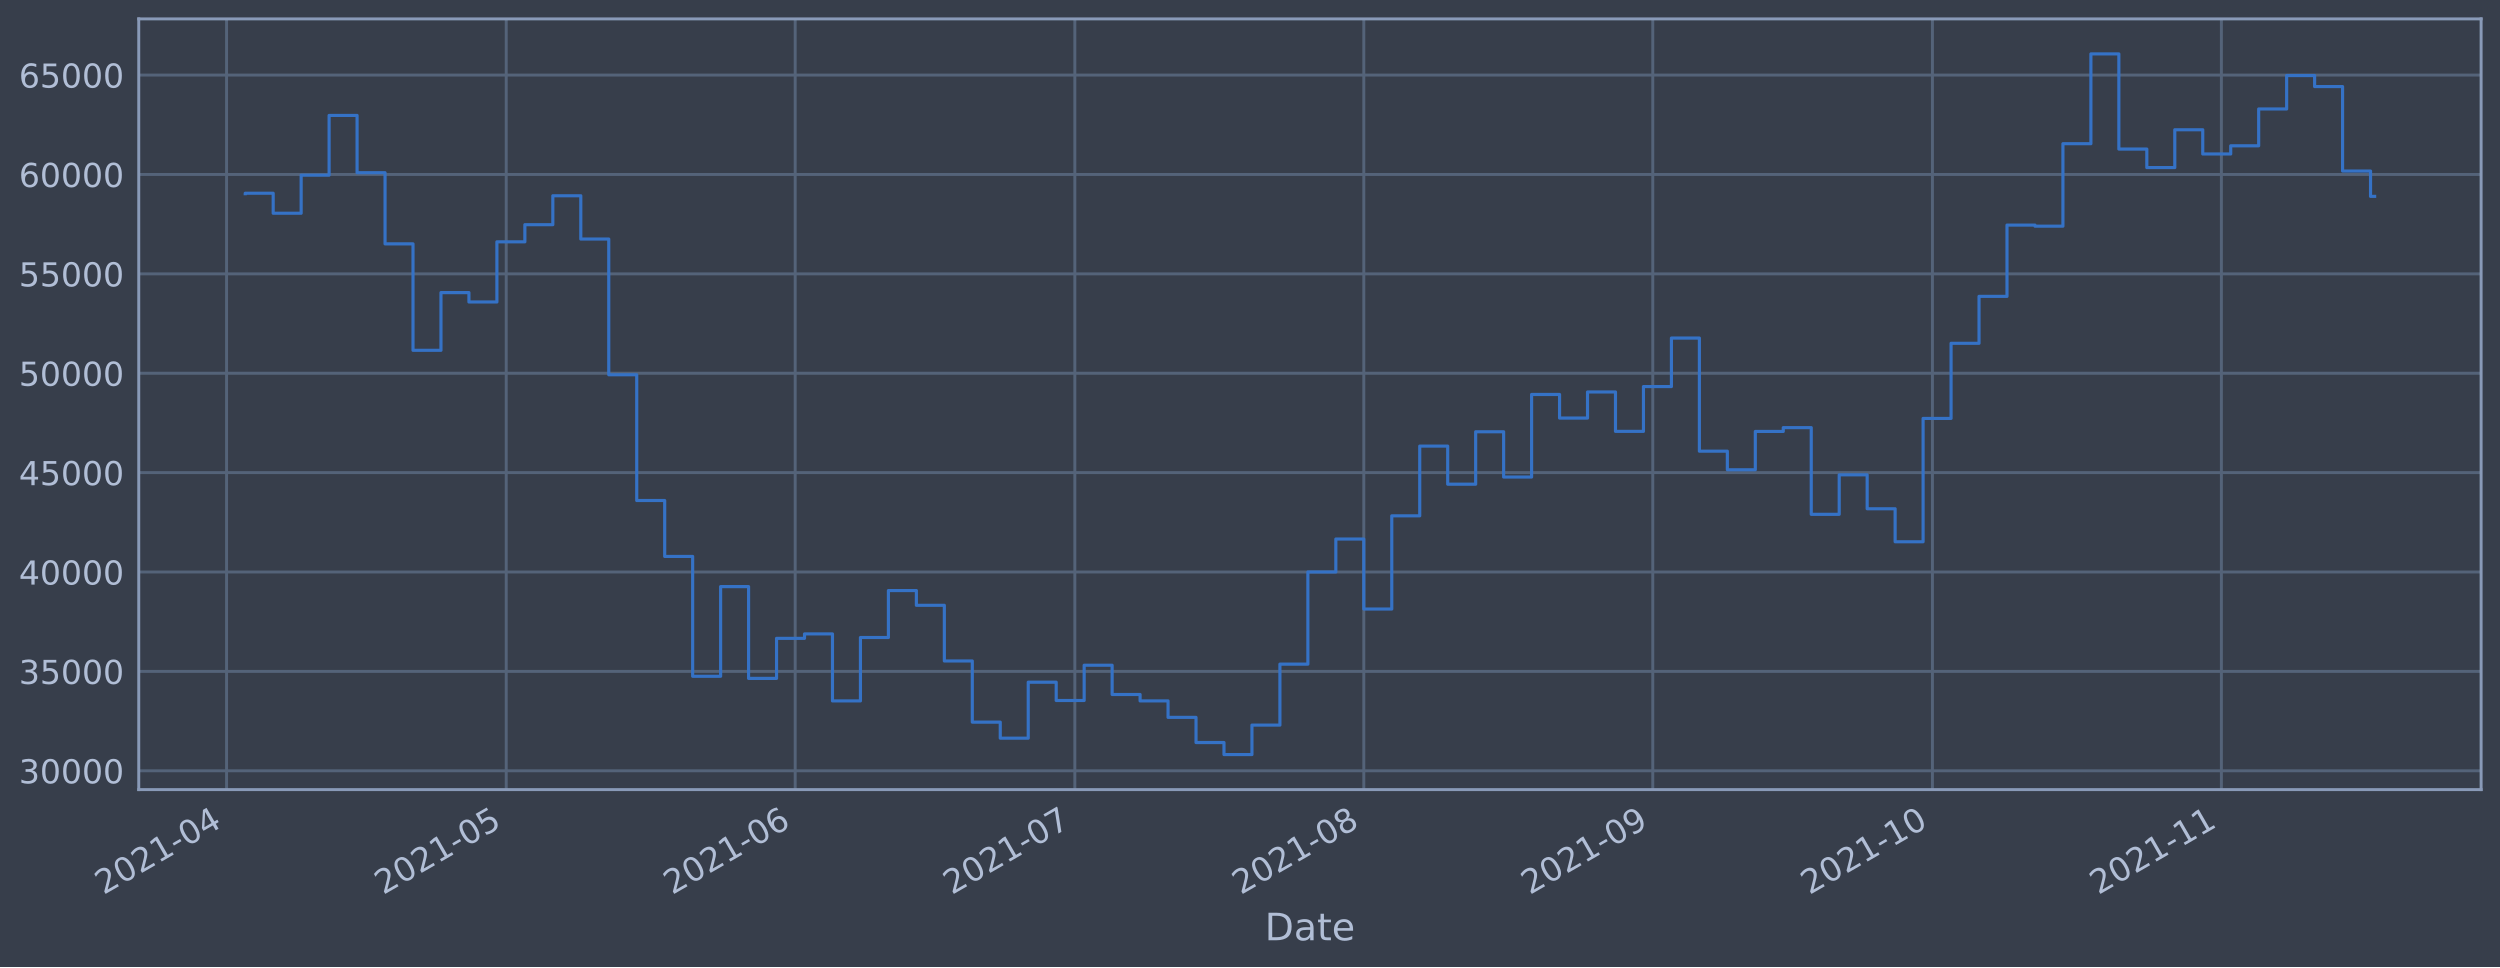
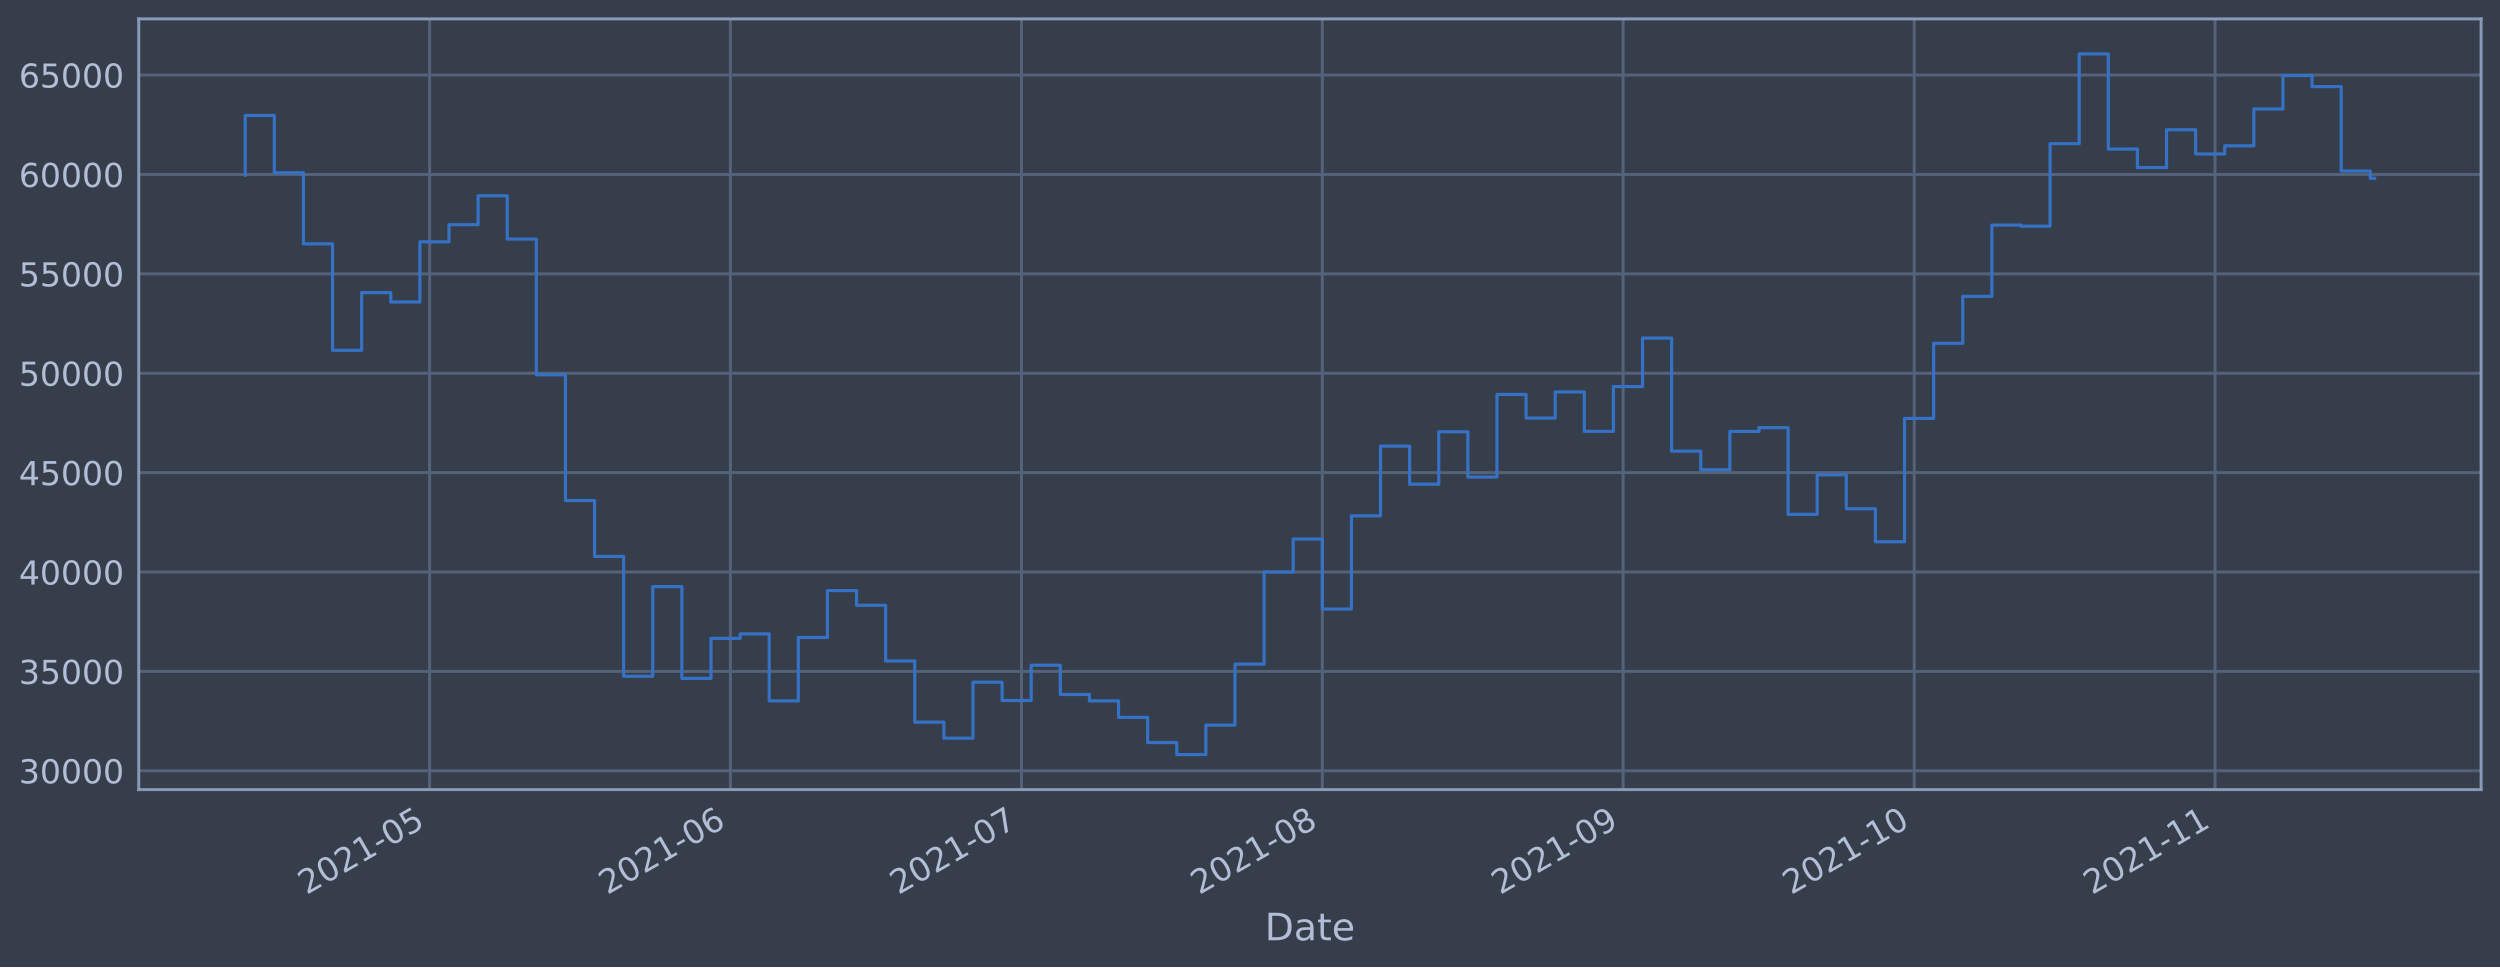
<svg xmlns="http://www.w3.org/2000/svg" xmlns:xlink="http://www.w3.org/1999/xlink" width="952.884pt" height="368.58pt" viewBox="0 0 952.884 368.58" version="1.1">
  <defs>
    <style type="text/css">*{stroke-linejoin: round; stroke-linecap: butt}</style>
  </defs>
  <g id="figure_1">
    <g id="patch_1">
      <path d="M 0 368.58  L 952.884 368.58  L 952.884 0  L 0 0  z " style="fill: #373e4b" />
    </g>
    <g id="axes_1">
      <g id="patch_2">
        <path d="M 52.884 300.96  L 945.684 300.96  L 945.684 7.2  L 52.884 7.2  z " style="fill: #373e4b" />
      </g>
      <g id="matplotlib.axis_1">
        <g id="xtick_1">
          <g id="line2d_1">
-             <path d="M 86.36 300.96  L 86.36 7.2  " clip-path="url(#p1badd744ef)" style="fill: none; stroke: #546379; stroke-width: 1.12; stroke-linecap: square" />
+             <path d="M 163.738 300.96  L 163.738 7.2  " clip-path="url(#pa2f0a669ca)" style="fill: none; stroke: #546379; stroke-width: 1.12; stroke-linecap: square" />
          </g>
          <g id="line2d_2" />
          <g id="text_1">
-             <g style="fill: #b1bed6" transform="translate(39.4564 341.1745)rotate(-30)scale(0.126 -0.126)">
+             <g style="fill: #b1bed6" transform="translate(116.8343 341.1745)rotate(-30)scale(0.126 -0.126)">
              <defs>
                <path id="DejaVuSans-32" d="M 1228 531  L 3431 531  L 3431 0  L 469 0  L 469 531  Q 828 903 1448 1529  Q 2069 2156 2228 2338  Q 2531 2678 2651 2914  Q 2772 3150 2772 3378  Q 2772 3750 2511 3984  Q 2250 4219 1831 4219  Q 1534 4219 1204 4116  Q 875 4013 500 3803  L 500 4441  Q 881 4594 1212 4672  Q 1544 4750 1819 4750  Q 2544 4750 2975 4387  Q 3406 4025 3406 3419  Q 3406 3131 3298 2873  Q 3191 2616 2906 2266  Q 2828 2175 2409 1742  Q 1991 1309 1228 531  z " transform="scale(0.015625)" />
                <path id="DejaVuSans-30" d="M 2034 4250  Q 1547 4250 1301 3770  Q 1056 3291 1056 2328  Q 1056 1369 1301 889  Q 1547 409 2034 409  Q 2525 409 2770 889  Q 3016 1369 3016 2328  Q 3016 3291 2770 3770  Q 2525 4250 2034 4250  z M 2034 4750  Q 2819 4750 3233 4129  Q 3647 3509 3647 2328  Q 3647 1150 3233 529  Q 2819 -91 2034 -91  Q 1250 -91 836 529  Q 422 1150 422 2328  Q 422 3509 836 4129  Q 1250 4750 2034 4750  z " transform="scale(0.015625)" />
                <path id="DejaVuSans-31" d="M 794 531  L 1825 531  L 1825 4091  L 703 3866  L 703 4441  L 1819 4666  L 2450 4666  L 2450 531  L 3481 531  L 3481 0  L 794 0  L 794 531  z " transform="scale(0.015625)" />
                <path id="DejaVuSans-2d" d="M 313 2009  L 1997 2009  L 1997 1497  L 313 1497  L 313 2009  z " transform="scale(0.015625)" />
-                 <path id="DejaVuSans-34" d="M 2419 4116  L 825 1625  L 2419 1625  L 2419 4116  z M 2253 4666  L 3047 4666  L 3047 1625  L 3713 1625  L 3713 1100  L 3047 1100  L 3047 0  L 2419 0  L 2419 1100  L 313 1100  L 313 1709  L 2253 4666  z " transform="scale(0.015625)" />
-               </defs>
-               <use xlink:href="#DejaVuSans-32" />
-               <use xlink:href="#DejaVuSans-30" x="63.623" />
-               <use xlink:href="#DejaVuSans-32" x="127.246" />
-               <use xlink:href="#DejaVuSans-31" x="190.869" />
-               <use xlink:href="#DejaVuSans-2d" x="254.492" />
-               <use xlink:href="#DejaVuSans-30" x="290.576" />
-               <use xlink:href="#DejaVuSans-34" x="354.199" />
+                 <path id="DejaVuSans-35" d="M 691 4666  L 3169 4666  L 3169 4134  L 1269 4134  L 1269 2991  Q 1406 3038 1543 3061  Q 1681 3084 1819 3084  Q 2600 3084 3056 2656  Q 3513 2228 3513 1497  Q 3513 744 3044 326  Q 2575 -91 1722 -91  Q 1428 -91 1123 -41  Q 819 9 494 109  L 494 744  Q 775 591 1075 516  Q 1375 441 1709 441  Q 2250 441 2565 725  Q 2881 1009 2881 1497  Q 2881 1984 2565 2268  Q 2250 2553 1709 2553  Q 1456 2553 1204 2497  Q 953 2441 691 2322  L 691 4666  z " transform="scale(0.015625)" />
+               </defs>
+               <use xlink:href="#DejaVuSans-32" />
+               <use xlink:href="#DejaVuSans-30" x="63.623" />
+               <use xlink:href="#DejaVuSans-32" x="127.246" />
+               <use xlink:href="#DejaVuSans-31" x="190.869" />
+               <use xlink:href="#DejaVuSans-2d" x="254.492" />
+               <use xlink:href="#DejaVuSans-30" x="290.576" />
+               <use xlink:href="#DejaVuSans-35" x="354.199" />
            </g>
          </g>
        </g>
        <g id="xtick_2">
          <g id="line2d_3">
-             <path d="M 192.948 300.96  L 192.948 7.2  " clip-path="url(#p1badd744ef)" style="fill: none; stroke: #546379; stroke-width: 1.12; stroke-linecap: square" />
+             <path d="M 278.392 300.96  L 278.392 7.2  " clip-path="url(#pa2f0a669ca)" style="fill: none; stroke: #546379; stroke-width: 1.12; stroke-linecap: square" />
          </g>
          <g id="line2d_4" />
          <g id="text_2">
-             <g style="fill: #b1bed6" transform="translate(146.0448 341.1745)rotate(-30)scale(0.126 -0.126)">
-               <defs>
-                 <path id="DejaVuSans-35" d="M 691 4666  L 3169 4666  L 3169 4134  L 1269 4134  L 1269 2991  Q 1406 3038 1543 3061  Q 1681 3084 1819 3084  Q 2600 3084 3056 2656  Q 3513 2228 3513 1497  Q 3513 744 3044 326  Q 2575 -91 1722 -91  Q 1428 -91 1123 -41  Q 819 9 494 109  L 494 744  Q 775 591 1075 516  Q 1375 441 1709 441  Q 2250 441 2565 725  Q 2881 1009 2881 1497  Q 2881 1984 2565 2268  Q 2250 2553 1709 2553  Q 1456 2553 1204 2497  Q 953 2441 691 2322  L 691 4666  z " transform="scale(0.015625)" />
-               </defs>
-               <use xlink:href="#DejaVuSans-32" />
-               <use xlink:href="#DejaVuSans-30" x="63.623" />
-               <use xlink:href="#DejaVuSans-32" x="127.246" />
-               <use xlink:href="#DejaVuSans-31" x="190.869" />
-               <use xlink:href="#DejaVuSans-2d" x="254.492" />
-               <use xlink:href="#DejaVuSans-30" x="290.576" />
-               <use xlink:href="#DejaVuSans-35" x="354.199" />
+             <g style="fill: #b1bed6" transform="translate(231.4886 341.1745)rotate(-30)scale(0.126 -0.126)">
+               <defs>
+                 <path id="DejaVuSans-36" d="M 2113 2584  Q 1688 2584 1439 2293  Q 1191 2003 1191 1497  Q 1191 994 1439 701  Q 1688 409 2113 409  Q 2538 409 2786 701  Q 3034 994 3034 1497  Q 3034 2003 2786 2293  Q 2538 2584 2113 2584  z M 3366 4563  L 3366 3988  Q 3128 4100 2886 4159  Q 2644 4219 2406 4219  Q 1781 4219 1451 3797  Q 1122 3375 1075 2522  Q 1259 2794 1537 2939  Q 1816 3084 2150 3084  Q 2853 3084 3261 2657  Q 3669 2231 3669 1497  Q 3669 778 3244 343  Q 2819 -91 2113 -91  Q 1303 -91 875 529  Q 447 1150 447 2328  Q 447 3434 972 4092  Q 1497 4750 2381 4750  Q 2619 4750 2861 4703  Q 3103 4656 3366 4563  z " transform="scale(0.015625)" />
+               </defs>
+               <use xlink:href="#DejaVuSans-32" />
+               <use xlink:href="#DejaVuSans-30" x="63.623" />
+               <use xlink:href="#DejaVuSans-32" x="127.246" />
+               <use xlink:href="#DejaVuSans-31" x="190.869" />
+               <use xlink:href="#DejaVuSans-2d" x="254.492" />
+               <use xlink:href="#DejaVuSans-30" x="290.576" />
+               <use xlink:href="#DejaVuSans-36" x="354.199" />
            </g>
          </g>
        </g>
        <g id="xtick_3">
          <g id="line2d_5">
-             <path d="M 303.089 300.96  L 303.089 7.2  " clip-path="url(#p1badd744ef)" style="fill: none; stroke: #546379; stroke-width: 1.12; stroke-linecap: square" />
+             <path d="M 389.348 300.96  L 389.348 7.2  " clip-path="url(#pa2f0a669ca)" style="fill: none; stroke: #546379; stroke-width: 1.12; stroke-linecap: square" />
          </g>
          <g id="line2d_6" />
          <g id="text_3">
-             <g style="fill: #b1bed6" transform="translate(256.1862 341.1745)rotate(-30)scale(0.126 -0.126)">
-               <defs>
-                 <path id="DejaVuSans-36" d="M 2113 2584  Q 1688 2584 1439 2293  Q 1191 2003 1191 1497  Q 1191 994 1439 701  Q 1688 409 2113 409  Q 2538 409 2786 701  Q 3034 994 3034 1497  Q 3034 2003 2786 2293  Q 2538 2584 2113 2584  z M 3366 4563  L 3366 3988  Q 3128 4100 2886 4159  Q 2644 4219 2406 4219  Q 1781 4219 1451 3797  Q 1122 3375 1075 2522  Q 1259 2794 1537 2939  Q 1816 3084 2150 3084  Q 2853 3084 3261 2657  Q 3669 2231 3669 1497  Q 3669 778 3244 343  Q 2819 -91 2113 -91  Q 1303 -91 875 529  Q 447 1150 447 2328  Q 447 3434 972 4092  Q 1497 4750 2381 4750  Q 2619 4750 2861 4703  Q 3103 4656 3366 4563  z " transform="scale(0.015625)" />
-               </defs>
-               <use xlink:href="#DejaVuSans-32" />
-               <use xlink:href="#DejaVuSans-30" x="63.623" />
-               <use xlink:href="#DejaVuSans-32" x="127.246" />
-               <use xlink:href="#DejaVuSans-31" x="190.869" />
-               <use xlink:href="#DejaVuSans-2d" x="254.492" />
-               <use xlink:href="#DejaVuSans-30" x="290.576" />
-               <use xlink:href="#DejaVuSans-36" x="354.199" />
+             <g style="fill: #b1bed6" transform="translate(342.4444 341.1745)rotate(-30)scale(0.126 -0.126)">
+               <defs>
+                 <path id="DejaVuSans-37" d="M 525 4666  L 3525 4666  L 3525 4397  L 1831 0  L 1172 0  L 2766 4134  L 525 4134  L 525 4666  z " transform="scale(0.015625)" />
+               </defs>
+               <use xlink:href="#DejaVuSans-32" />
+               <use xlink:href="#DejaVuSans-30" x="63.623" />
+               <use xlink:href="#DejaVuSans-32" x="127.246" />
+               <use xlink:href="#DejaVuSans-31" x="190.869" />
+               <use xlink:href="#DejaVuSans-2d" x="254.492" />
+               <use xlink:href="#DejaVuSans-30" x="290.576" />
+               <use xlink:href="#DejaVuSans-37" x="354.199" />
            </g>
          </g>
        </g>
        <g id="xtick_4">
          <g id="line2d_7">
-             <path d="M 409.678 300.96  L 409.678 7.2  " clip-path="url(#p1badd744ef)" style="fill: none; stroke: #546379; stroke-width: 1.12; stroke-linecap: square" />
+             <path d="M 504.002 300.96  L 504.002 7.2  " clip-path="url(#pa2f0a669ca)" style="fill: none; stroke: #546379; stroke-width: 1.12; stroke-linecap: square" />
          </g>
          <g id="line2d_8" />
          <g id="text_4">
-             <g style="fill: #b1bed6" transform="translate(362.7746 341.1745)rotate(-30)scale(0.126 -0.126)">
-               <defs>
-                 <path id="DejaVuSans-37" d="M 525 4666  L 3525 4666  L 3525 4397  L 1831 0  L 1172 0  L 2766 4134  L 525 4134  L 525 4666  z " transform="scale(0.015625)" />
-               </defs>
-               <use xlink:href="#DejaVuSans-32" />
-               <use xlink:href="#DejaVuSans-30" x="63.623" />
-               <use xlink:href="#DejaVuSans-32" x="127.246" />
-               <use xlink:href="#DejaVuSans-31" x="190.869" />
-               <use xlink:href="#DejaVuSans-2d" x="254.492" />
-               <use xlink:href="#DejaVuSans-30" x="290.576" />
-               <use xlink:href="#DejaVuSans-37" x="354.199" />
+             <g style="fill: #b1bed6" transform="translate(457.0987 341.1745)rotate(-30)scale(0.126 -0.126)">
+               <defs>
+                 <path id="DejaVuSans-38" d="M 2034 2216  Q 1584 2216 1326 1975  Q 1069 1734 1069 1313  Q 1069 891 1326 650  Q 1584 409 2034 409  Q 2484 409 2743 651  Q 3003 894 3003 1313  Q 3003 1734 2745 1975  Q 2488 2216 2034 2216  z M 1403 2484  Q 997 2584 770 2862  Q 544 3141 544 3541  Q 544 4100 942 4425  Q 1341 4750 2034 4750  Q 2731 4750 3128 4425  Q 3525 4100 3525 3541  Q 3525 3141 3298 2862  Q 3072 2584 2669 2484  Q 3125 2378 3379 2068  Q 3634 1759 3634 1313  Q 3634 634 3220 271  Q 2806 -91 2034 -91  Q 1263 -91 848 271  Q 434 634 434 1313  Q 434 1759 690 2068  Q 947 2378 1403 2484  z M 1172 3481  Q 1172 3119 1398 2916  Q 1625 2713 2034 2713  Q 2441 2713 2670 2916  Q 2900 3119 2900 3481  Q 2900 3844 2670 4047  Q 2441 4250 2034 4250  Q 1625 4250 1398 4047  Q 1172 3844 1172 3481  z " transform="scale(0.015625)" />
+               </defs>
+               <use xlink:href="#DejaVuSans-32" />
+               <use xlink:href="#DejaVuSans-30" x="63.623" />
+               <use xlink:href="#DejaVuSans-32" x="127.246" />
+               <use xlink:href="#DejaVuSans-31" x="190.869" />
+               <use xlink:href="#DejaVuSans-2d" x="254.492" />
+               <use xlink:href="#DejaVuSans-30" x="290.576" />
+               <use xlink:href="#DejaVuSans-38" x="354.199" />
            </g>
          </g>
        </g>
        <g id="xtick_5">
          <g id="line2d_9">
-             <path d="M 519.819 300.96  L 519.819 7.2  " clip-path="url(#p1badd744ef)" style="fill: none; stroke: #546379; stroke-width: 1.12; stroke-linecap: square" />
+             <path d="M 618.656 300.96  L 618.656 7.2  " clip-path="url(#pa2f0a669ca)" style="fill: none; stroke: #546379; stroke-width: 1.12; stroke-linecap: square" />
          </g>
          <g id="line2d_10" />
          <g id="text_5">
-             <g style="fill: #b1bed6" transform="translate(472.916 341.1745)rotate(-30)scale(0.126 -0.126)">
-               <defs>
-                 <path id="DejaVuSans-38" d="M 2034 2216  Q 1584 2216 1326 1975  Q 1069 1734 1069 1313  Q 1069 891 1326 650  Q 1584 409 2034 409  Q 2484 409 2743 651  Q 3003 894 3003 1313  Q 3003 1734 2745 1975  Q 2488 2216 2034 2216  z M 1403 2484  Q 997 2584 770 2862  Q 544 3141 544 3541  Q 544 4100 942 4425  Q 1341 4750 2034 4750  Q 2731 4750 3128 4425  Q 3525 4100 3525 3541  Q 3525 3141 3298 2862  Q 3072 2584 2669 2484  Q 3125 2378 3379 2068  Q 3634 1759 3634 1313  Q 3634 634 3220 271  Q 2806 -91 2034 -91  Q 1263 -91 848 271  Q 434 634 434 1313  Q 434 1759 690 2068  Q 947 2378 1403 2484  z M 1172 3481  Q 1172 3119 1398 2916  Q 1625 2713 2034 2713  Q 2441 2713 2670 2916  Q 2900 3119 2900 3481  Q 2900 3844 2670 4047  Q 2441 4250 2034 4250  Q 1625 4250 1398 4047  Q 1172 3844 1172 3481  z " transform="scale(0.015625)" />
-               </defs>
-               <use xlink:href="#DejaVuSans-32" />
-               <use xlink:href="#DejaVuSans-30" x="63.623" />
-               <use xlink:href="#DejaVuSans-32" x="127.246" />
-               <use xlink:href="#DejaVuSans-31" x="190.869" />
-               <use xlink:href="#DejaVuSans-2d" x="254.492" />
-               <use xlink:href="#DejaVuSans-30" x="290.576" />
-               <use xlink:href="#DejaVuSans-38" x="354.199" />
+             <g style="fill: #b1bed6" transform="translate(571.753 341.1745)rotate(-30)scale(0.126 -0.126)">
+               <defs>
+                 <path id="DejaVuSans-39" d="M 703 97  L 703 672  Q 941 559 1184 500  Q 1428 441 1663 441  Q 2288 441 2617 861  Q 2947 1281 2994 2138  Q 2813 1869 2534 1725  Q 2256 1581 1919 1581  Q 1219 1581 811 2004  Q 403 2428 403 3163  Q 403 3881 828 4315  Q 1253 4750 1959 4750  Q 2769 4750 3195 4129  Q 3622 3509 3622 2328  Q 3622 1225 3098 567  Q 2575 -91 1691 -91  Q 1453 -91 1209 -44  Q 966 3 703 97  z M 1959 2075  Q 2384 2075 2632 2365  Q 2881 2656 2881 3163  Q 2881 3666 2632 3958  Q 2384 4250 1959 4250  Q 1534 4250 1286 3958  Q 1038 3666 1038 3163  Q 1038 2656 1286 2365  Q 1534 2075 1959 2075  z " transform="scale(0.015625)" />
+               </defs>
+               <use xlink:href="#DejaVuSans-32" />
+               <use xlink:href="#DejaVuSans-30" x="63.623" />
+               <use xlink:href="#DejaVuSans-32" x="127.246" />
+               <use xlink:href="#DejaVuSans-31" x="190.869" />
+               <use xlink:href="#DejaVuSans-2d" x="254.492" />
+               <use xlink:href="#DejaVuSans-30" x="290.576" />
+               <use xlink:href="#DejaVuSans-39" x="354.199" />
            </g>
          </g>
        </g>
        <g id="xtick_6">
          <g id="line2d_11">
-             <path d="M 629.961 300.96  L 629.961 7.2  " clip-path="url(#p1badd744ef)" style="fill: none; stroke: #546379; stroke-width: 1.12; stroke-linecap: square" />
+             <path d="M 729.612 300.96  L 729.612 7.2  " clip-path="url(#pa2f0a669ca)" style="fill: none; stroke: #546379; stroke-width: 1.12; stroke-linecap: square" />
          </g>
          <g id="line2d_12" />
          <g id="text_6">
-             <g style="fill: #b1bed6" transform="translate(583.0574 341.1745)rotate(-30)scale(0.126 -0.126)">
-               <defs>
-                 <path id="DejaVuSans-39" d="M 703 97  L 703 672  Q 941 559 1184 500  Q 1428 441 1663 441  Q 2288 441 2617 861  Q 2947 1281 2994 2138  Q 2813 1869 2534 1725  Q 2256 1581 1919 1581  Q 1219 1581 811 2004  Q 403 2428 403 3163  Q 403 3881 828 4315  Q 1253 4750 1959 4750  Q 2769 4750 3195 4129  Q 3622 3509 3622 2328  Q 3622 1225 3098 567  Q 2575 -91 1691 -91  Q 1453 -91 1209 -44  Q 966 3 703 97  z M 1959 2075  Q 2384 2075 2632 2365  Q 2881 2656 2881 3163  Q 2881 3666 2632 3958  Q 2384 4250 1959 4250  Q 1534 4250 1286 3958  Q 1038 3666 1038 3163  Q 1038 2656 1286 2365  Q 1534 2075 1959 2075  z " transform="scale(0.015625)" />
-               </defs>
-               <use xlink:href="#DejaVuSans-32" />
-               <use xlink:href="#DejaVuSans-30" x="63.623" />
-               <use xlink:href="#DejaVuSans-32" x="127.246" />
-               <use xlink:href="#DejaVuSans-31" x="190.869" />
-               <use xlink:href="#DejaVuSans-2d" x="254.492" />
-               <use xlink:href="#DejaVuSans-30" x="290.576" />
-               <use xlink:href="#DejaVuSans-39" x="354.199" />
+             <g style="fill: #b1bed6" transform="translate(682.7087 341.1745)rotate(-30)scale(0.126 -0.126)">
+               <use xlink:href="#DejaVuSans-32" />
+               <use xlink:href="#DejaVuSans-30" x="63.623" />
+               <use xlink:href="#DejaVuSans-32" x="127.246" />
+               <use xlink:href="#DejaVuSans-31" x="190.869" />
+               <use xlink:href="#DejaVuSans-2d" x="254.492" />
+               <use xlink:href="#DejaVuSans-31" x="290.576" />
+               <use xlink:href="#DejaVuSans-30" x="354.199" />
            </g>
          </g>
        </g>
        <g id="xtick_7">
          <g id="line2d_13">
-             <path d="M 736.549 300.96  L 736.549 7.2  " clip-path="url(#p1badd744ef)" style="fill: none; stroke: #546379; stroke-width: 1.12; stroke-linecap: square" />
+             <path d="M 844.266 300.96  L 844.266 7.2  " clip-path="url(#pa2f0a669ca)" style="fill: none; stroke: #546379; stroke-width: 1.12; stroke-linecap: square" />
          </g>
          <g id="line2d_14" />
          <g id="text_7">
-             <g style="fill: #b1bed6" transform="translate(689.6458 341.1745)rotate(-30)scale(0.126 -0.126)">
-               <use xlink:href="#DejaVuSans-32" />
-               <use xlink:href="#DejaVuSans-30" x="63.623" />
-               <use xlink:href="#DejaVuSans-32" x="127.246" />
-               <use xlink:href="#DejaVuSans-31" x="190.869" />
-               <use xlink:href="#DejaVuSans-2d" x="254.492" />
-               <use xlink:href="#DejaVuSans-31" x="290.576" />
-               <use xlink:href="#DejaVuSans-30" x="354.199" />
-             </g>
-           </g>
-         </g>
-         <g id="xtick_8">
-           <g id="line2d_15">
-             <path d="M 846.69 300.96  L 846.69 7.2  " clip-path="url(#p1badd744ef)" style="fill: none; stroke: #546379; stroke-width: 1.12; stroke-linecap: square" />
-           </g>
-           <g id="line2d_16" />
-           <g id="text_8">
-             <g style="fill: #b1bed6" transform="translate(799.7872 341.1745)rotate(-30)scale(0.126 -0.126)">
+             <g style="fill: #b1bed6" transform="translate(797.363 341.1745)rotate(-30)scale(0.126 -0.126)">
              <use xlink:href="#DejaVuSans-32" />
              <use xlink:href="#DejaVuSans-30" x="63.623" />
              <use xlink:href="#DejaVuSans-32" x="127.246" />
              <use xlink:href="#DejaVuSans-31" x="190.869" />
              <use xlink:href="#DejaVuSans-2d" x="254.492" />
              <use xlink:href="#DejaVuSans-31" x="290.576" />
              <use xlink:href="#DejaVuSans-31" x="354.199" />
            </g>
          </g>
        </g>
-         <g id="text_9">
+         <g id="text_8">
          <g style="fill: #b1bed6" transform="translate(482.0746 358.3856)scale(0.144 -0.144)">
            <defs>
              <path id="DejaVuSans-44" d="M 1259 4147  L 1259 519  L 2022 519  Q 2988 519 3436 956  Q 3884 1394 3884 2338  Q 3884 3275 3436 3711  Q 2988 4147 2022 4147  L 1259 4147  z M 628 4666  L 1925 4666  Q 3281 4666 3915 4102  Q 4550 3538 4550 2338  Q 4550 1131 3912 565  Q 3275 0 1925 0  L 628 0  L 628 4666  z " transform="scale(0.015625)" />
              <path id="DejaVuSans-61" d="M 2194 1759  Q 1497 1759 1228 1600  Q 959 1441 959 1056  Q 959 750 1161 570  Q 1363 391 1709 391  Q 2188 391 2477 730  Q 2766 1069 2766 1631  L 2766 1759  L 2194 1759  z M 3341 1997  L 3341 0  L 2766 0  L 2766 531  Q 2569 213 2275 61  Q 1981 -91 1556 -91  Q 1019 -91 701 211  Q 384 513 384 1019  Q 384 1609 779 1909  Q 1175 2209 1959 2209  L 2766 2209  L 2766 2266  Q 2766 2663 2505 2880  Q 2244 3097 1772 3097  Q 1472 3097 1187 3025  Q 903 2953 641 2809  L 641 3341  Q 956 3463 1253 3523  Q 1550 3584 1831 3584  Q 2591 3584 2966 3190  Q 3341 2797 3341 1997  z " transform="scale(0.015625)" />
              <path id="DejaVuSans-74" d="M 1172 4494  L 1172 3500  L 2356 3500  L 2356 3053  L 1172 3053  L 1172 1153  Q 1172 725 1289 603  Q 1406 481 1766 481  L 2356 481  L 2356 0  L 1766 0  Q 1100 0 847 248  Q 594 497 594 1153  L 594 3053  L 172 3053  L 172 3500  L 594 3500  L 594 4494  L 1172 4494  z " transform="scale(0.015625)" />
              <path id="DejaVuSans-65" d="M 3597 1894  L 3597 1613  L 953 1613  Q 991 1019 1311 708  Q 1631 397 2203 397  Q 2534 397 2845 478  Q 3156 559 3463 722  L 3463 178  Q 3153 47 2828 -22  Q 2503 -91 2169 -91  Q 1331 -91 842 396  Q 353 884 353 1716  Q 353 2575 817 3079  Q 1281 3584 2069 3584  Q 2775 3584 3186 3129  Q 3597 2675 3597 1894  z M 3022 2063  Q 3016 2534 2758 2815  Q 2500 3097 2075 3097  Q 1594 3097 1305 2825  Q 1016 2553 972 2059  L 3022 2063  z " transform="scale(0.015625)" />
            </defs>
            <use xlink:href="#DejaVuSans-44" />
            <use xlink:href="#DejaVuSans-61" x="77.002" />
            <use xlink:href="#DejaVuSans-74" x="138.281" />
            <use xlink:href="#DejaVuSans-65" x="177.49" />
          </g>
        </g>
      </g>
      <g id="matplotlib.axis_2">
        <g id="ytick_1">
+           <g id="line2d_15">
+             <path d="M 52.884 293.789  L 945.684 293.789  " clip-path="url(#pa2f0a669ca)" style="fill: none; stroke: #546379; stroke-width: 1.12; stroke-linecap: square" />
+           </g>
+           <g id="line2d_16" />
+           <g id="text_9">
+             <g style="fill: #b1bed6" transform="translate(7.2 298.5763)scale(0.126 -0.126)">
+               <defs>
+                 <path id="DejaVuSans-33" d="M 2597 2516  Q 3050 2419 3304 2112  Q 3559 1806 3559 1356  Q 3559 666 3084 287  Q 2609 -91 1734 -91  Q 1441 -91 1130 -33  Q 819 25 488 141  L 488 750  Q 750 597 1062 519  Q 1375 441 1716 441  Q 2309 441 2620 675  Q 2931 909 2931 1356  Q 2931 1769 2642 2001  Q 2353 2234 1838 2234  L 1294 2234  L 1294 2753  L 1863 2753  Q 2328 2753 2575 2939  Q 2822 3125 2822 3475  Q 2822 3834 2567 4026  Q 2313 4219 1838 4219  Q 1578 4219 1281 4162  Q 984 4106 628 3988  L 628 4550  Q 988 4650 1302 4700  Q 1616 4750 1894 4750  Q 2613 4750 3031 4423  Q 3450 4097 3450 3541  Q 3450 3153 3228 2886  Q 3006 2619 2597 2516  z " transform="scale(0.015625)" />
+               </defs>
+               <use xlink:href="#DejaVuSans-33" />
+               <use xlink:href="#DejaVuSans-30" x="63.623" />
+               <use xlink:href="#DejaVuSans-30" x="127.246" />
+               <use xlink:href="#DejaVuSans-30" x="190.869" />
+               <use xlink:href="#DejaVuSans-30" x="254.492" />
+             </g>
+           </g>
+         </g>
+         <g id="ytick_2">
          <g id="line2d_17">
-             <path d="M 52.884 293.789  L 945.684 293.789  " clip-path="url(#p1badd744ef)" style="fill: none; stroke: #546379; stroke-width: 1.12; stroke-linecap: square" />
+             <path d="M 52.884 255.907  L 945.684 255.907  " clip-path="url(#pa2f0a669ca)" style="fill: none; stroke: #546379; stroke-width: 1.12; stroke-linecap: square" />
          </g>
          <g id="line2d_18" />
          <g id="text_10">
-             <g style="fill: #b1bed6" transform="translate(7.2 298.5763)scale(0.126 -0.126)">
-               <defs>
-                 <path id="DejaVuSans-33" d="M 2597 2516  Q 3050 2419 3304 2112  Q 3559 1806 3559 1356  Q 3559 666 3084 287  Q 2609 -91 1734 -91  Q 1441 -91 1130 -33  Q 819 25 488 141  L 488 750  Q 750 597 1062 519  Q 1375 441 1716 441  Q 2309 441 2620 675  Q 2931 909 2931 1356  Q 2931 1769 2642 2001  Q 2353 2234 1838 2234  L 1294 2234  L 1294 2753  L 1863 2753  Q 2328 2753 2575 2939  Q 2822 3125 2822 3475  Q 2822 3834 2567 4026  Q 2313 4219 1838 4219  Q 1578 4219 1281 4162  Q 984 4106 628 3988  L 628 4550  Q 988 4650 1302 4700  Q 1616 4750 1894 4750  Q 2613 4750 3031 4423  Q 3450 4097 3450 3541  Q 3450 3153 3228 2886  Q 3006 2619 2597 2516  z " transform="scale(0.015625)" />
-               </defs>
-               <use xlink:href="#DejaVuSans-33" />
-               <use xlink:href="#DejaVuSans-30" x="63.623" />
-               <use xlink:href="#DejaVuSans-30" x="127.246" />
-               <use xlink:href="#DejaVuSans-30" x="190.869" />
-               <use xlink:href="#DejaVuSans-30" x="254.492" />
-             </g>
-           </g>
-         </g>
-         <g id="ytick_2">
-           <g id="line2d_19">
-             <path d="M 52.884 255.907  L 945.684 255.907  " clip-path="url(#p1badd744ef)" style="fill: none; stroke: #546379; stroke-width: 1.12; stroke-linecap: square" />
-           </g>
-           <g id="line2d_20" />
-           <g id="text_11">
            <g style="fill: #b1bed6" transform="translate(7.2 260.6936)scale(0.126 -0.126)">
              <use xlink:href="#DejaVuSans-33" />
              <use xlink:href="#DejaVuSans-35" x="63.623" />
              <use xlink:href="#DejaVuSans-30" x="127.246" />
              <use xlink:href="#DejaVuSans-30" x="190.869" />
              <use xlink:href="#DejaVuSans-30" x="254.492" />
            </g>
          </g>
        </g>
        <g id="ytick_3">
+           <g id="line2d_19">
+             <path d="M 52.884 218.024  L 945.684 218.024  " clip-path="url(#pa2f0a669ca)" style="fill: none; stroke: #546379; stroke-width: 1.12; stroke-linecap: square" />
+           </g>
+           <g id="line2d_20" />
+           <g id="text_11">
+             <g style="fill: #b1bed6" transform="translate(7.2 222.811)scale(0.126 -0.126)">
+               <defs>
+                 <path id="DejaVuSans-34" d="M 2419 4116  L 825 1625  L 2419 1625  L 2419 4116  z M 2253 4666  L 3047 4666  L 3047 1625  L 3713 1625  L 3713 1100  L 3047 1100  L 3047 0  L 2419 0  L 2419 1100  L 313 1100  L 313 1709  L 2253 4666  z " transform="scale(0.015625)" />
+               </defs>
+               <use xlink:href="#DejaVuSans-34" />
+               <use xlink:href="#DejaVuSans-30" x="63.623" />
+               <use xlink:href="#DejaVuSans-30" x="127.246" />
+               <use xlink:href="#DejaVuSans-30" x="190.869" />
+               <use xlink:href="#DejaVuSans-30" x="254.492" />
+             </g>
+           </g>
+         </g>
+         <g id="ytick_4">
          <g id="line2d_21">
-             <path d="M 52.884 218.024  L 945.684 218.024  " clip-path="url(#p1badd744ef)" style="fill: none; stroke: #546379; stroke-width: 1.12; stroke-linecap: square" />
+             <path d="M 52.884 180.141  L 945.684 180.141  " clip-path="url(#pa2f0a669ca)" style="fill: none; stroke: #546379; stroke-width: 1.12; stroke-linecap: square" />
          </g>
          <g id="line2d_22" />
          <g id="text_12">
-             <g style="fill: #b1bed6" transform="translate(7.2 222.811)scale(0.126 -0.126)">
-               <use xlink:href="#DejaVuSans-34" />
-               <use xlink:href="#DejaVuSans-30" x="63.623" />
-               <use xlink:href="#DejaVuSans-30" x="127.246" />
-               <use xlink:href="#DejaVuSans-30" x="190.869" />
-               <use xlink:href="#DejaVuSans-30" x="254.492" />
-             </g>
-           </g>
-         </g>
-         <g id="ytick_4">
-           <g id="line2d_23">
-             <path d="M 52.884 180.141  L 945.684 180.141  " clip-path="url(#p1badd744ef)" style="fill: none; stroke: #546379; stroke-width: 1.12; stroke-linecap: square" />
-           </g>
-           <g id="line2d_24" />
-           <g id="text_13">
            <g style="fill: #b1bed6" transform="translate(7.2 184.9284)scale(0.126 -0.126)">
              <use xlink:href="#DejaVuSans-34" />
              <use xlink:href="#DejaVuSans-35" x="63.623" />
              <use xlink:href="#DejaVuSans-30" x="127.246" />
              <use xlink:href="#DejaVuSans-30" x="190.869" />
              <use xlink:href="#DejaVuSans-30" x="254.492" />
            </g>
          </g>
        </g>
        <g id="ytick_5">
+           <g id="line2d_23">
+             <path d="M 52.884 142.259  L 945.684 142.259  " clip-path="url(#pa2f0a669ca)" style="fill: none; stroke: #546379; stroke-width: 1.12; stroke-linecap: square" />
+           </g>
+           <g id="line2d_24" />
+           <g id="text_13">
+             <g style="fill: #b1bed6" transform="translate(7.2 147.0457)scale(0.126 -0.126)">
+               <use xlink:href="#DejaVuSans-35" />
+               <use xlink:href="#DejaVuSans-30" x="63.623" />
+               <use xlink:href="#DejaVuSans-30" x="127.246" />
+               <use xlink:href="#DejaVuSans-30" x="190.869" />
+               <use xlink:href="#DejaVuSans-30" x="254.492" />
+             </g>
+           </g>
+         </g>
+         <g id="ytick_6">
          <g id="line2d_25">
-             <path d="M 52.884 142.259  L 945.684 142.259  " clip-path="url(#p1badd744ef)" style="fill: none; stroke: #546379; stroke-width: 1.12; stroke-linecap: square" />
+             <path d="M 52.884 104.376  L 945.684 104.376  " clip-path="url(#pa2f0a669ca)" style="fill: none; stroke: #546379; stroke-width: 1.12; stroke-linecap: square" />
          </g>
          <g id="line2d_26" />
          <g id="text_14">
-             <g style="fill: #b1bed6" transform="translate(7.2 147.0457)scale(0.126 -0.126)">
-               <use xlink:href="#DejaVuSans-35" />
-               <use xlink:href="#DejaVuSans-30" x="63.623" />
-               <use xlink:href="#DejaVuSans-30" x="127.246" />
-               <use xlink:href="#DejaVuSans-30" x="190.869" />
-               <use xlink:href="#DejaVuSans-30" x="254.492" />
-             </g>
-           </g>
-         </g>
-         <g id="ytick_6">
-           <g id="line2d_27">
-             <path d="M 52.884 104.376  L 945.684 104.376  " clip-path="url(#p1badd744ef)" style="fill: none; stroke: #546379; stroke-width: 1.12; stroke-linecap: square" />
-           </g>
-           <g id="line2d_28" />
-           <g id="text_15">
            <g style="fill: #b1bed6" transform="translate(7.2 109.1631)scale(0.126 -0.126)">
              <use xlink:href="#DejaVuSans-35" />
              <use xlink:href="#DejaVuSans-35" x="63.623" />
              <use xlink:href="#DejaVuSans-30" x="127.246" />
              <use xlink:href="#DejaVuSans-30" x="190.869" />
              <use xlink:href="#DejaVuSans-30" x="254.492" />
            </g>
          </g>
        </g>
        <g id="ytick_7">
+           <g id="line2d_27">
+             <path d="M 52.884 66.493  L 945.684 66.493  " clip-path="url(#pa2f0a669ca)" style="fill: none; stroke: #546379; stroke-width: 1.12; stroke-linecap: square" />
+           </g>
+           <g id="line2d_28" />
+           <g id="text_15">
+             <g style="fill: #b1bed6" transform="translate(7.2 71.28047)scale(0.126 -0.126)">
+               <use xlink:href="#DejaVuSans-36" />
+               <use xlink:href="#DejaVuSans-30" x="63.623" />
+               <use xlink:href="#DejaVuSans-30" x="127.246" />
+               <use xlink:href="#DejaVuSans-30" x="190.869" />
+               <use xlink:href="#DejaVuSans-30" x="254.492" />
+             </g>
+           </g>
+         </g>
+         <g id="ytick_8">
          <g id="line2d_29">
-             <path d="M 52.884 66.493  L 945.684 66.493  " clip-path="url(#p1badd744ef)" style="fill: none; stroke: #546379; stroke-width: 1.12; stroke-linecap: square" />
+             <path d="M 52.884 28.611  L 945.684 28.611  " clip-path="url(#pa2f0a669ca)" style="fill: none; stroke: #546379; stroke-width: 1.12; stroke-linecap: square" />
          </g>
          <g id="line2d_30" />
          <g id="text_16">
-             <g style="fill: #b1bed6" transform="translate(7.2 71.28047)scale(0.126 -0.126)">
-               <use xlink:href="#DejaVuSans-36" />
-               <use xlink:href="#DejaVuSans-30" x="63.623" />
-               <use xlink:href="#DejaVuSans-30" x="127.246" />
-               <use xlink:href="#DejaVuSans-30" x="190.869" />
-               <use xlink:href="#DejaVuSans-30" x="254.492" />
-             </g>
-           </g>
-         </g>
-         <g id="ytick_8">
-           <g id="line2d_31">
-             <path d="M 52.884 28.611  L 945.684 28.611  " clip-path="url(#p1badd744ef)" style="fill: none; stroke: #546379; stroke-width: 1.12; stroke-linecap: square" />
-           </g>
-           <g id="line2d_32" />
-           <g id="text_17">
            <g style="fill: #b1bed6" transform="translate(7.2 33.39783)scale(0.126 -0.126)">
              <use xlink:href="#DejaVuSans-36" />
              <use xlink:href="#DejaVuSans-35" x="63.623" />
              <use xlink:href="#DejaVuSans-30" x="127.246" />
              <use xlink:href="#DejaVuSans-30" x="190.869" />
              <use xlink:href="#DejaVuSans-30" x="254.492" />
            </g>
          </g>
        </g>
      </g>
-       <g id="line2d_33">
-         <path d="M 93.466 73.833  L 93.466 73.66  L 104.124 73.66  L 104.124 81.278  L 114.783 81.278  L 114.783 66.76  L 125.442 66.76  L 125.442 43.998  L 136.101 43.998  L 136.101 65.834  L 146.76 65.834  L 146.76 92.951  L 157.419 92.951  L 157.419 133.522  L 168.077 133.522  L 168.077 111.523  L 178.736 111.523  L 178.736 115.103  L 189.395 115.103  L 189.395 92.174  L 200.054 92.174  L 200.054 85.638  L 210.713 85.638  L 210.713 74.609  L 221.372 74.609  L 221.372 91.117  L 232.031 91.117  L 232.031 142.846  L 242.689 142.846  L 242.689 190.777  L 253.348 190.777  L 253.348 212.082  L 264.007 212.082  L 264.007 257.766  L 274.666 257.766  L 274.666 223.585  L 285.325 223.585  L 285.325 258.576  L 295.984 258.576  L 295.984 243.31  L 306.642 243.31  L 306.642 241.621  L 317.301 241.621  L 317.301 267.159  L 327.96 267.159  L 327.96 242.992  L 338.619 242.992  L 338.619 225.094  L 349.278 225.094  L 349.278 230.716  L 359.937 230.716  L 359.937 251.935  L 370.595 251.935  L 370.595 275.245  L 381.254 275.245  L 381.254 281.359  L 391.913 281.359  L 391.913 260.023  L 402.572 260.023  L 402.572 266.992  L 413.231 266.992  L 413.231 253.563  L 423.89 253.563  L 423.89 264.703  L 434.549 264.703  L 434.549 267.153  L 445.207 267.153  L 445.207 273.434  L 455.866 273.434  L 455.866 283.021  L 466.525 283.021  L 466.525 287.607  L 477.184 287.607  L 477.184 276.379  L 487.843 276.379  L 487.843 253.14  L 498.502 253.14  L 498.502 218.005  L 509.16 218.005  L 509.16 205.454  L 519.819 205.454  L 519.819 232.131  L 530.478 232.131  L 530.478 196.613  L 541.137 196.613  L 541.137 170.038  L 551.796 170.038  L 551.796 184.553  L 562.455 184.553  L 562.455 164.561  L 573.114 164.561  L 573.114 181.824  L 583.772 181.824  L 583.772 150.35  L 594.431 150.35  L 594.431 159.347  L 605.09 159.347  L 605.09 149.404  L 615.749 149.404  L 615.749 164.422  L 626.408 164.422  L 626.408 147.342  L 637.067 147.342  L 637.067 128.855  L 647.725 128.855  L 647.725 171.971  L 658.384 171.971  L 658.384 179.044  L 669.043 179.044  L 669.043 164.442  L 679.702 164.442  L 679.702 162.991  L 690.361 162.991  L 690.361 196.04  L 701.02 196.04  L 701.02 180.983  L 711.678 180.983  L 711.678 193.911  L 722.337 193.911  L 722.337 206.49  L 732.996 206.49  L 732.996 159.479  L 743.655 159.479  L 743.655 130.85  L 754.314 130.85  L 754.314 112.958  L 764.973 112.958  L 764.973 85.798  L 775.632 85.798  L 775.632 86.21  L 786.29 86.21  L 786.29 54.779  L 796.949 54.779  L 796.949 20.553  L 807.608 20.553  L 807.608 56.816  L 818.267 56.816  L 818.267 63.878  L 828.926 63.878  L 828.926 49.452  L 839.585 49.452  L 839.585 58.693  L 850.243 58.693  L 850.243 55.569  L 860.902 55.569  L 860.902 41.542  L 871.561 41.542  L 871.561 28.787  L 882.22 28.787  L 882.22 32.998  L 892.879 32.998  L 892.879 65.188  L 903.538 65.188  L 903.538 74.855  L 905.102 74.855  L 905.102 74.855  " clip-path="url(#p1badd744ef)" style="fill: none; stroke: #3572c6; stroke-width: 1.2; stroke-linecap: square" />
+       <g id="line2d_31">
+         <path d="M 93.466 66.76  L 93.466 43.998  L 104.561 43.998  L 104.561 65.834  L 115.657 65.834  L 115.657 92.951  L 126.752 92.951  L 126.752 133.522  L 137.848 133.522  L 137.848 111.523  L 148.943 111.523  L 148.943 115.103  L 160.039 115.103  L 160.039 92.174  L 171.135 92.174  L 171.135 85.638  L 182.23 85.638  L 182.23 74.609  L 193.326 74.609  L 193.326 91.117  L 204.421 91.117  L 204.421 142.846  L 215.517 142.846  L 215.517 190.777  L 226.612 190.777  L 226.612 212.082  L 237.708 212.082  L 237.708 257.766  L 248.804 257.766  L 248.804 223.585  L 259.899 223.585  L 259.899 258.576  L 270.995 258.576  L 270.995 243.31  L 282.09 243.31  L 282.09 241.621  L 293.186 241.621  L 293.186 267.159  L 304.282 267.159  L 304.282 242.992  L 315.377 242.992  L 315.377 225.094  L 326.473 225.094  L 326.473 230.716  L 337.568 230.716  L 337.568 251.935  L 348.664 251.935  L 348.664 275.245  L 359.759 275.245  L 359.759 281.359  L 370.855 281.359  L 370.855 260.023  L 381.951 260.023  L 381.951 266.992  L 393.046 266.992  L 393.046 253.563  L 404.142 253.563  L 404.142 264.703  L 415.237 264.703  L 415.237 267.153  L 426.333 267.153  L 426.333 273.434  L 437.428 273.434  L 437.428 283.021  L 448.524 283.021  L 448.524 287.607  L 459.62 287.607  L 459.62 276.379  L 470.715 276.379  L 470.715 253.14  L 481.811 253.14  L 481.811 218.005  L 492.906 218.005  L 492.906 205.454  L 504.002 205.454  L 504.002 232.131  L 515.098 232.131  L 515.098 196.613  L 526.193 196.613  L 526.193 170.038  L 537.289 170.038  L 537.289 184.553  L 548.384 184.553  L 548.384 164.561  L 559.48 164.561  L 559.48 181.824  L 570.575 181.824  L 570.575 150.35  L 581.671 150.35  L 581.671 159.347  L 592.767 159.347  L 592.767 149.404  L 603.862 149.404  L 603.862 164.422  L 614.958 164.422  L 614.958 147.342  L 626.053 147.342  L 626.053 128.855  L 637.149 128.855  L 637.149 171.971  L 648.244 171.971  L 648.244 179.044  L 659.34 179.044  L 659.34 164.442  L 670.436 164.442  L 670.436 162.991  L 681.531 162.991  L 681.531 196.04  L 692.627 196.04  L 692.627 180.983  L 703.722 180.983  L 703.722 193.911  L 714.818 193.911  L 714.818 206.49  L 725.913 206.49  L 725.913 159.479  L 737.009 159.479  L 737.009 130.85  L 748.105 130.85  L 748.105 112.958  L 759.2 112.958  L 759.2 85.798  L 770.296 85.798  L 770.296 86.21  L 781.391 86.21  L 781.391 54.779  L 792.487 54.779  L 792.487 20.553  L 803.583 20.553  L 803.583 56.816  L 814.678 56.816  L 814.678 63.878  L 825.774 63.878  L 825.774 49.452  L 836.869 49.452  L 836.869 58.693  L 847.965 58.693  L 847.965 55.569  L 859.06 55.569  L 859.06 41.542  L 870.156 41.542  L 870.156 28.787  L 881.252 28.787  L 881.252 32.998  L 892.347 32.998  L 892.347 65.188  L 903.443 65.188  L 903.443 67.959  L 905.102 67.959  L 905.102 67.959  " clip-path="url(#pa2f0a669ca)" style="fill: none; stroke: #3572c6; stroke-width: 1.2; stroke-linecap: square" />
      </g>
      <g id="patch_3">
        <path d="M 52.884 300.96  L 52.884 7.2  " style="fill: none; stroke: #899ab8; stroke-width: 1.12; stroke-linejoin: miter; stroke-linecap: square" />
      </g>
      <g id="patch_4">
        <path d="M 945.684 300.96  L 945.684 7.2  " style="fill: none; stroke: #899ab8; stroke-width: 1.12; stroke-linejoin: miter; stroke-linecap: square" />
      </g>
      <g id="patch_5">
        <path d="M 52.884 300.96  L 945.684 300.96  " style="fill: none; stroke: #899ab8; stroke-width: 1.12; stroke-linejoin: miter; stroke-linecap: square" />
      </g>
      <g id="patch_6">
        <path d="M 52.884 7.2  L 945.684 7.2  " style="fill: none; stroke: #899ab8; stroke-width: 1.12; stroke-linejoin: miter; stroke-linecap: square" />
      </g>
    </g>
  </g>
  <defs>
-     <clipPath id="p1badd744ef">
+     <clipPath id="pa2f0a669ca">
      <rect x="52.884" y="7.2" width="892.8" height="293.76" />
    </clipPath>
  </defs>
</svg>
